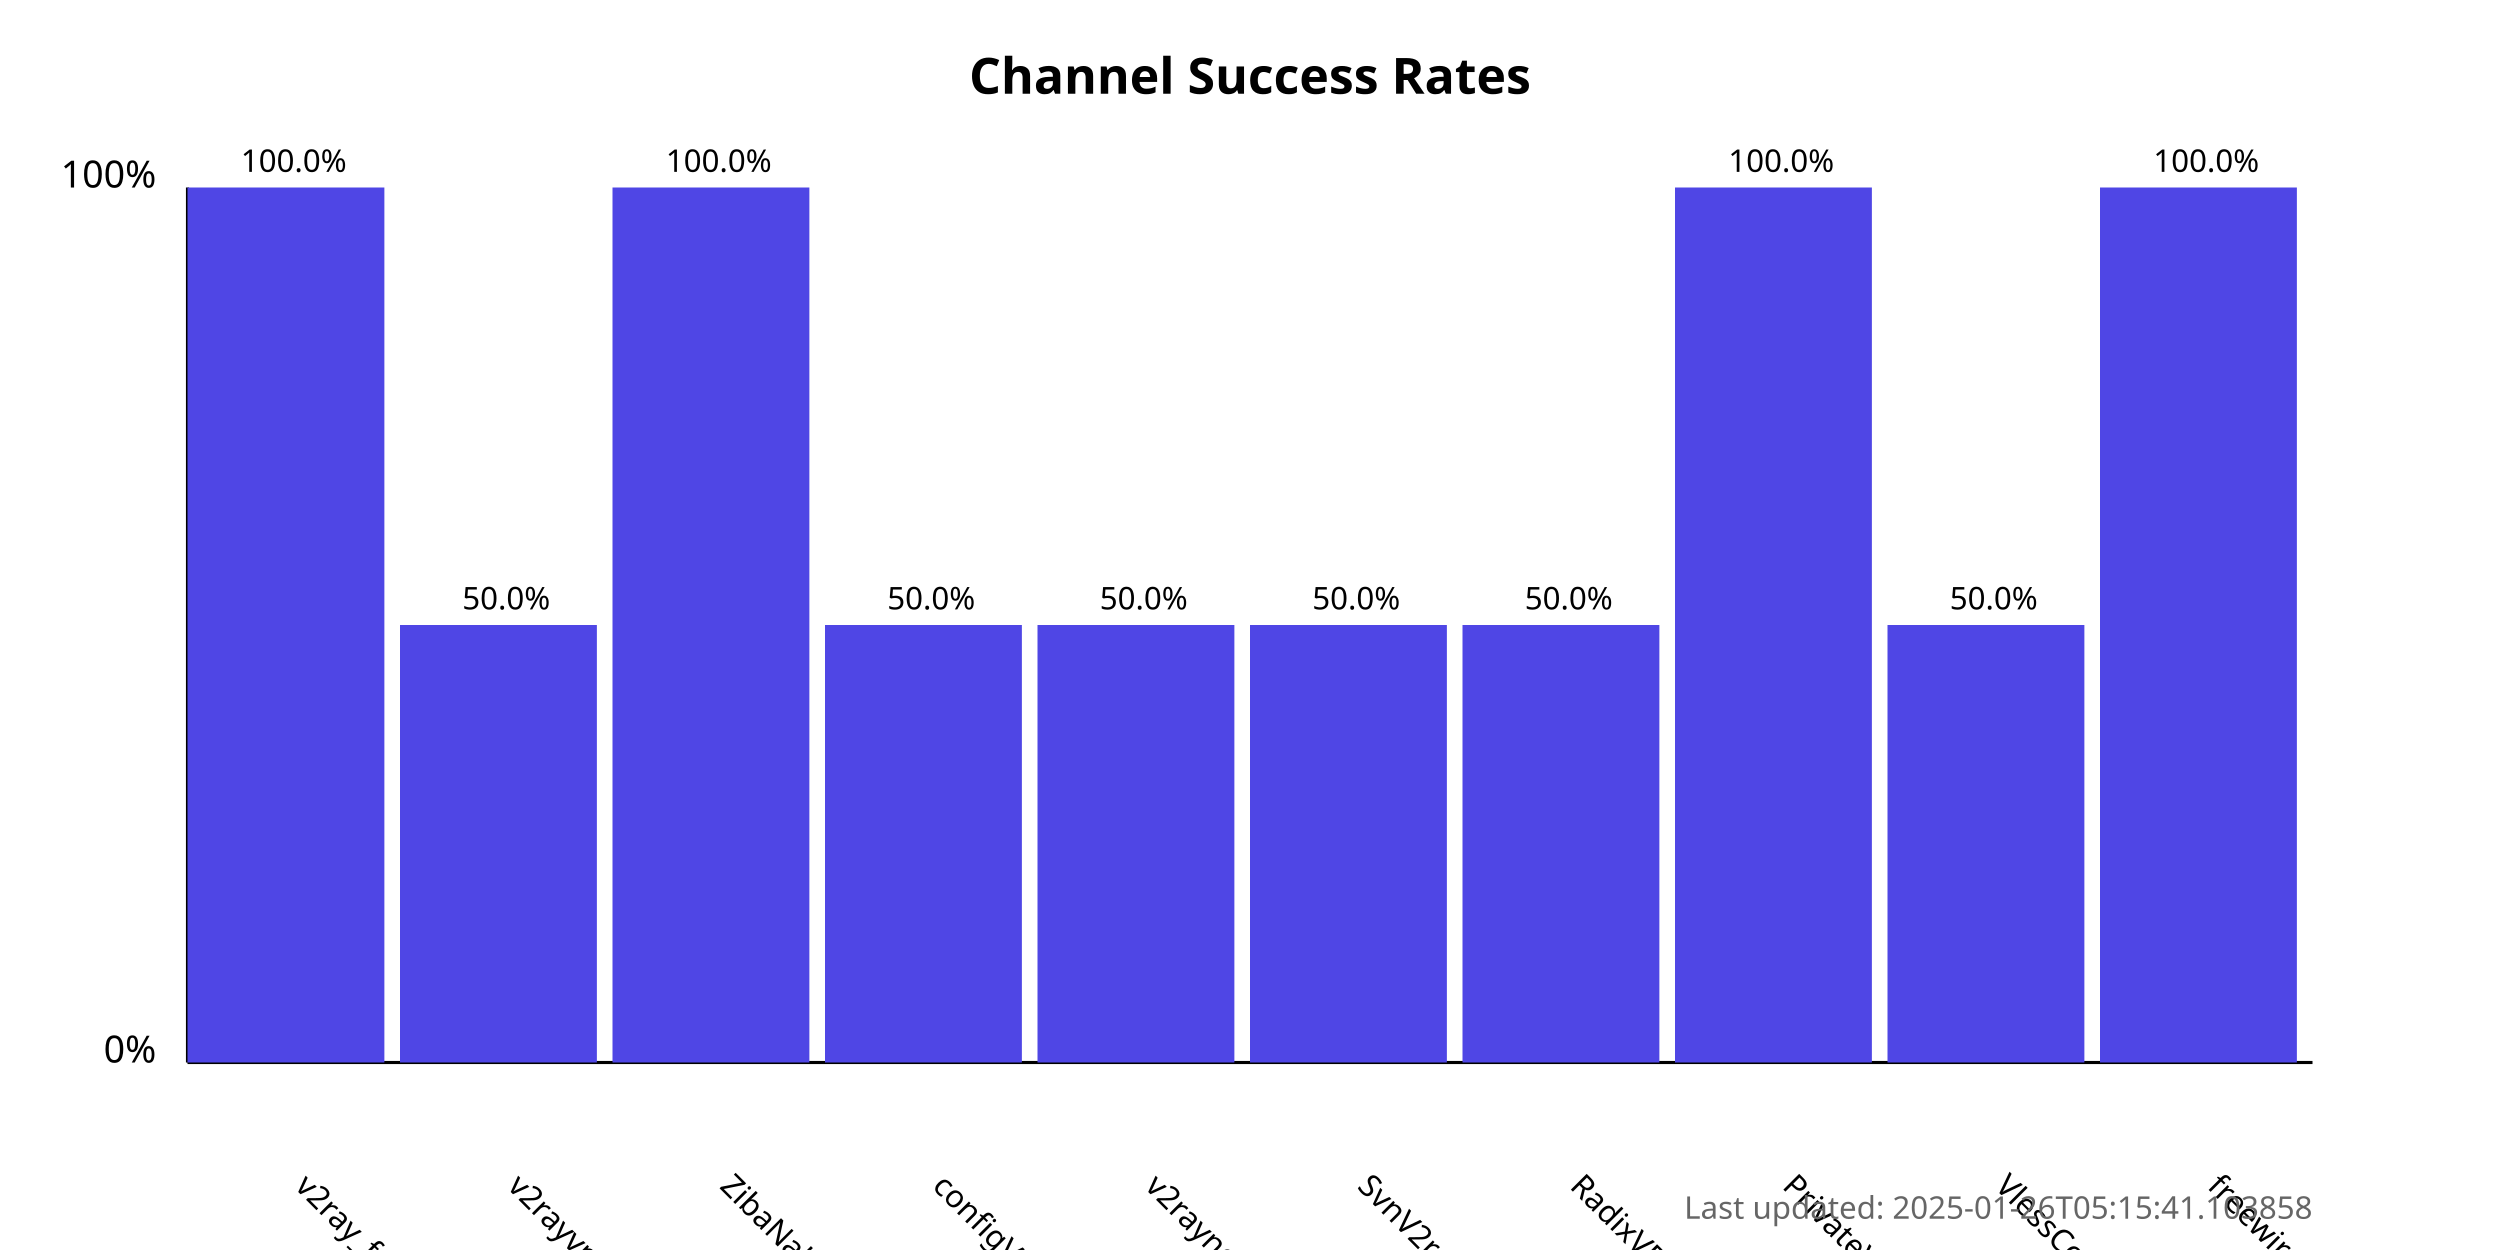
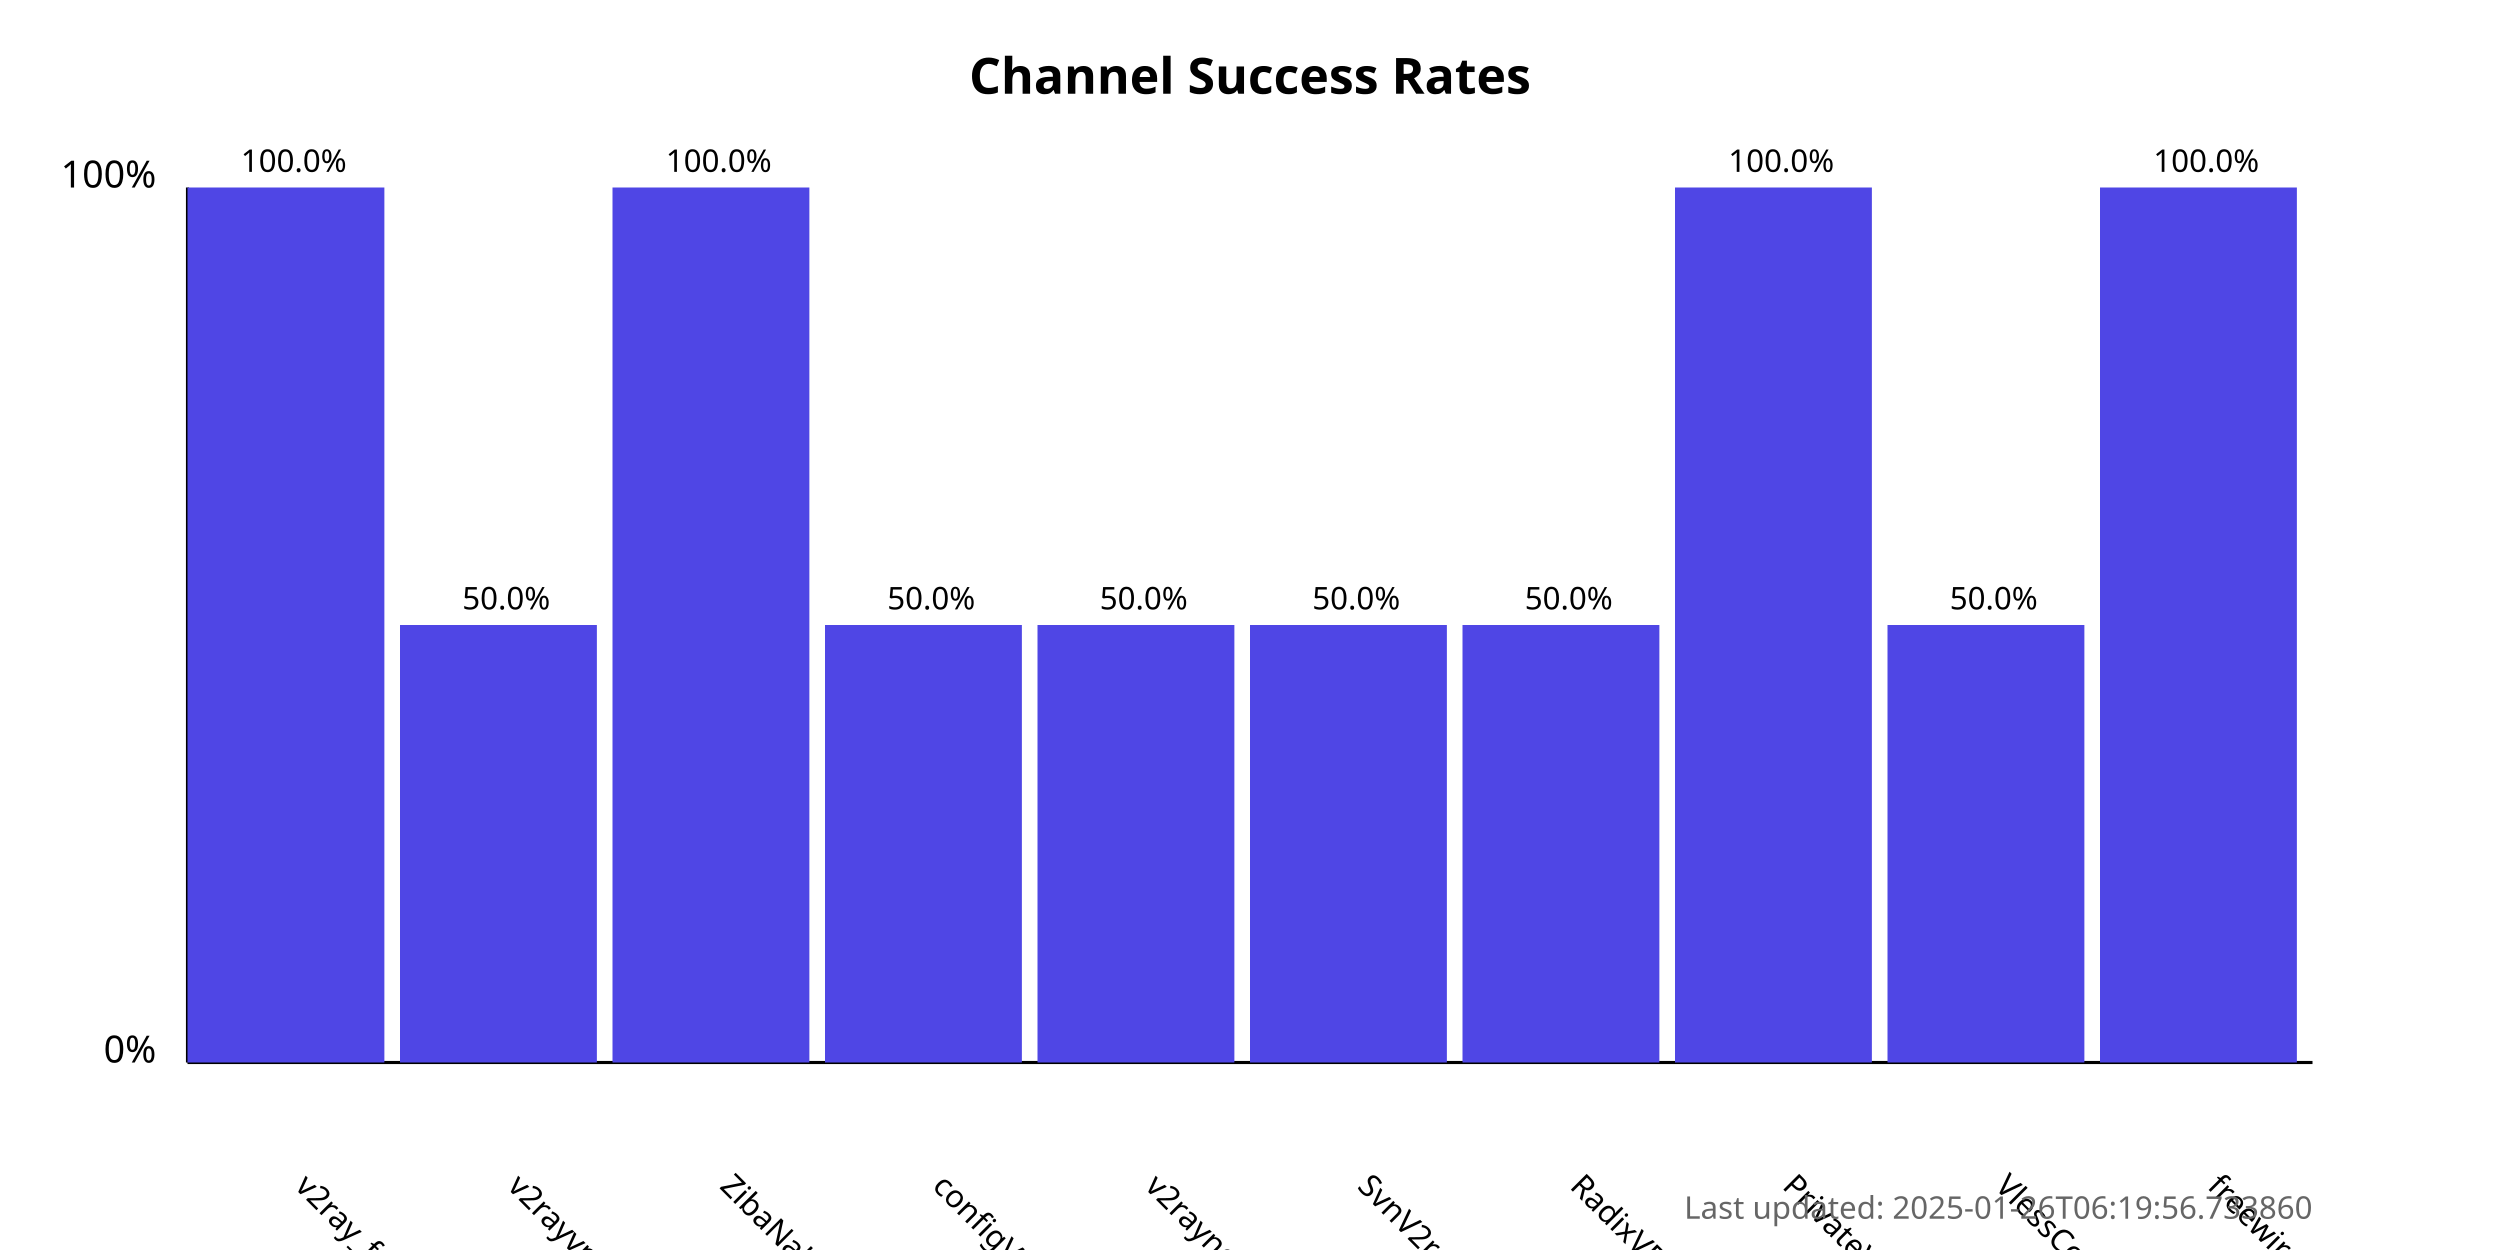
<svg xmlns="http://www.w3.org/2000/svg" width="800" height="400">
  <style>
            .chart-title { font: bold 16px sans-serif; }
            .axis-label { font: 12px sans-serif; }
            .tick-label { font: 10px sans-serif; }
            .bar { fill: #4f46e5; }
            .bar:hover { fill: #6366f1; }
            .timestamp { font: 10px sans-serif; fill: #666; }
        </style>
  <text x="400.0" y="30" text-anchor="middle" class="chart-title">
            Channel Success Rates
        </text>
  <line x1="60" y1="340" x2="60" y2="60" stroke="black" stroke-width="1" />
  <line x1="60" y1="340" x2="740" y2="340" stroke="black" stroke-width="1" />
  <text x="50" y="340" text-anchor="end" class="axis-label">0%</text>
  <text x="50" y="60" text-anchor="end" class="axis-label">100%</text>
  <g>
    <rect x="60" y="60.0" width="63.0" height="280.0" class="bar" />
    <text x="94.0" y="380" transform="rotate(45, 94.0, 380)" text-anchor="start" class="tick-label">
                v2ray_free_conf
            </text>
    <text x="94.0" y="55.0" text-anchor="middle" class="tick-label">
                100.0%
            </text>
  </g>
  <g>
    <rect x="128.0" y="200.0" width="63.0" height="140.0" class="bar" />
    <text x="162.0" y="380" transform="rotate(45, 162.0, 380)" text-anchor="start" class="tick-label">
                v2rayvpno
            </text>
    <text x="162.0" y="195.0" text-anchor="middle" class="tick-label">
                50.0%
            </text>
  </g>
  <g>
    <rect x="196.0" y="60.0" width="63.0" height="280.0" class="bar" />
    <text x="230.0" y="380" transform="rotate(45, 230.0, 380)" text-anchor="start" class="tick-label">
                ZibaNabz
            </text>
    <text x="230.0" y="55.0" text-anchor="middle" class="tick-label">
                100.0%
            </text>
  </g>
  <g>
    <rect x="264.0" y="200.0" width="63.0" height="140.0" class="bar" />
    <text x="298.0" y="380" transform="rotate(45, 298.0, 380)" text-anchor="start" class="tick-label">
                configV2rayForFree
            </text>
    <text x="298.0" y="195.0" text-anchor="middle" class="tick-label">
                50.0%
            </text>
  </g>
  <g>
    <rect x="332.0" y="200.0" width="63.0" height="140.0" class="bar" />
    <text x="366.0" y="380" transform="rotate(45, 366.0, 380)" text-anchor="start" class="tick-label">
                v2rayngvpn
            </text>
    <text x="366.0" y="195.0" text-anchor="middle" class="tick-label">
                50.0%
            </text>
  </g>
  <g>
    <rect x="400.0" y="200.0" width="63.0" height="140.0" class="bar" />
    <text x="434.0" y="380" transform="rotate(45, 434.0, 380)" text-anchor="start" class="tick-label">
                SvnV2ray
            </text>
    <text x="434.0" y="195.0" text-anchor="middle" class="tick-label">
                50.0%
            </text>
  </g>
  <g>
    <rect x="468.0" y="200.0" width="63.0" height="140.0" class="bar" />
    <text x="502.0" y="380" transform="rotate(45, 502.0, 380)" text-anchor="start" class="tick-label">
                RadixVPN
            </text>
    <text x="502.0" y="195.0" text-anchor="middle" class="tick-label">
                50.0%
            </text>
  </g>
  <g>
    <rect x="536.0" y="60.0" width="63.0" height="280.0" class="bar" />
    <text x="570.0" y="380" transform="rotate(45, 570.0, 380)" text-anchor="start" class="tick-label">
                PrivateVPNs
            </text>
    <text x="570.0" y="55.0" text-anchor="middle" class="tick-label">
                100.0%
            </text>
  </g>
  <g>
    <rect x="604.0" y="200.0" width="63.0" height="140.0" class="bar" />
    <text x="638.0" y="380" transform="rotate(45, 638.0, 380)" text-anchor="start" class="tick-label">
                VlessConfig
            </text>
    <text x="638.0" y="195.0" text-anchor="middle" class="tick-label">
                50.0%
            </text>
  </g>
  <g>
    <rect x="672.0" y="60.0" width="63.0" height="280.0" class="bar" />
    <text x="706.0" y="380" transform="rotate(45, 706.0, 380)" text-anchor="start" class="tick-label">
                freewireguard
            </text>
    <text x="706.0" y="55.0" text-anchor="middle" class="tick-label">
                100.0%
            </text>
  </g>
  <text x="740" y="390" text-anchor="end" class="timestamp">
-             Last updated: 2025-01-26T05:15:41.103858
+             Last updated: 2025-01-26T06:19:56.733860
        </text>
</svg>
